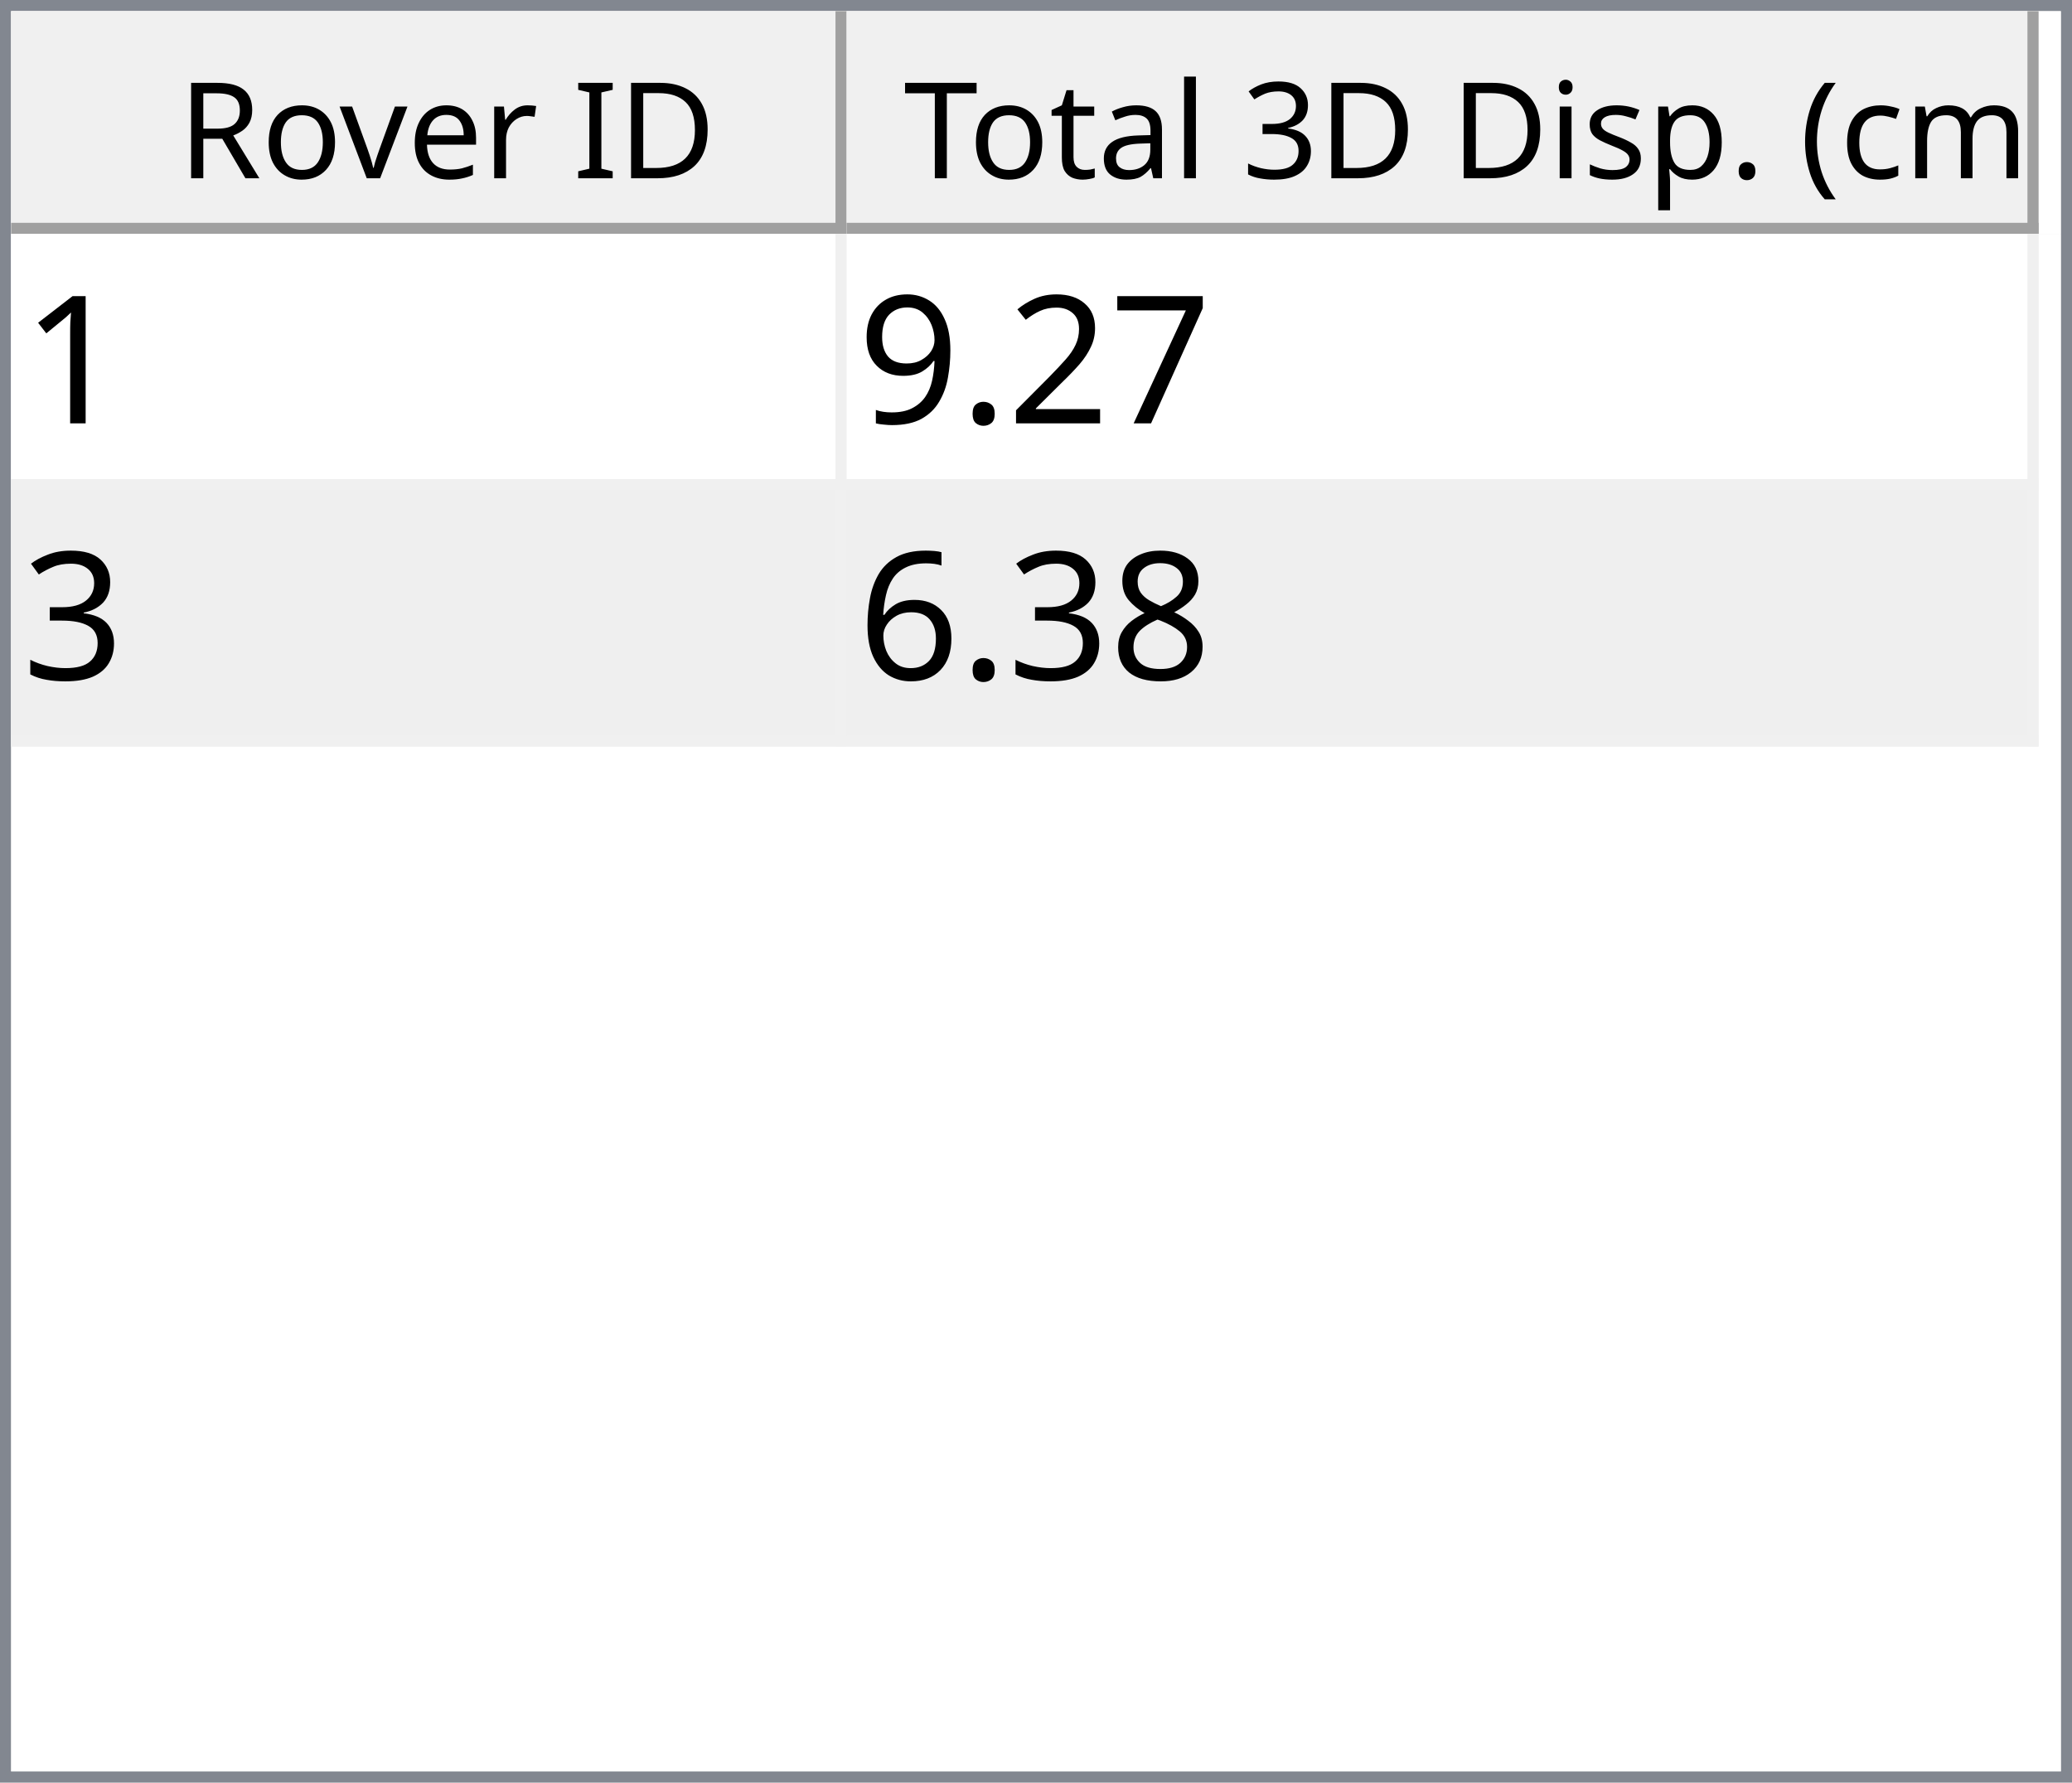
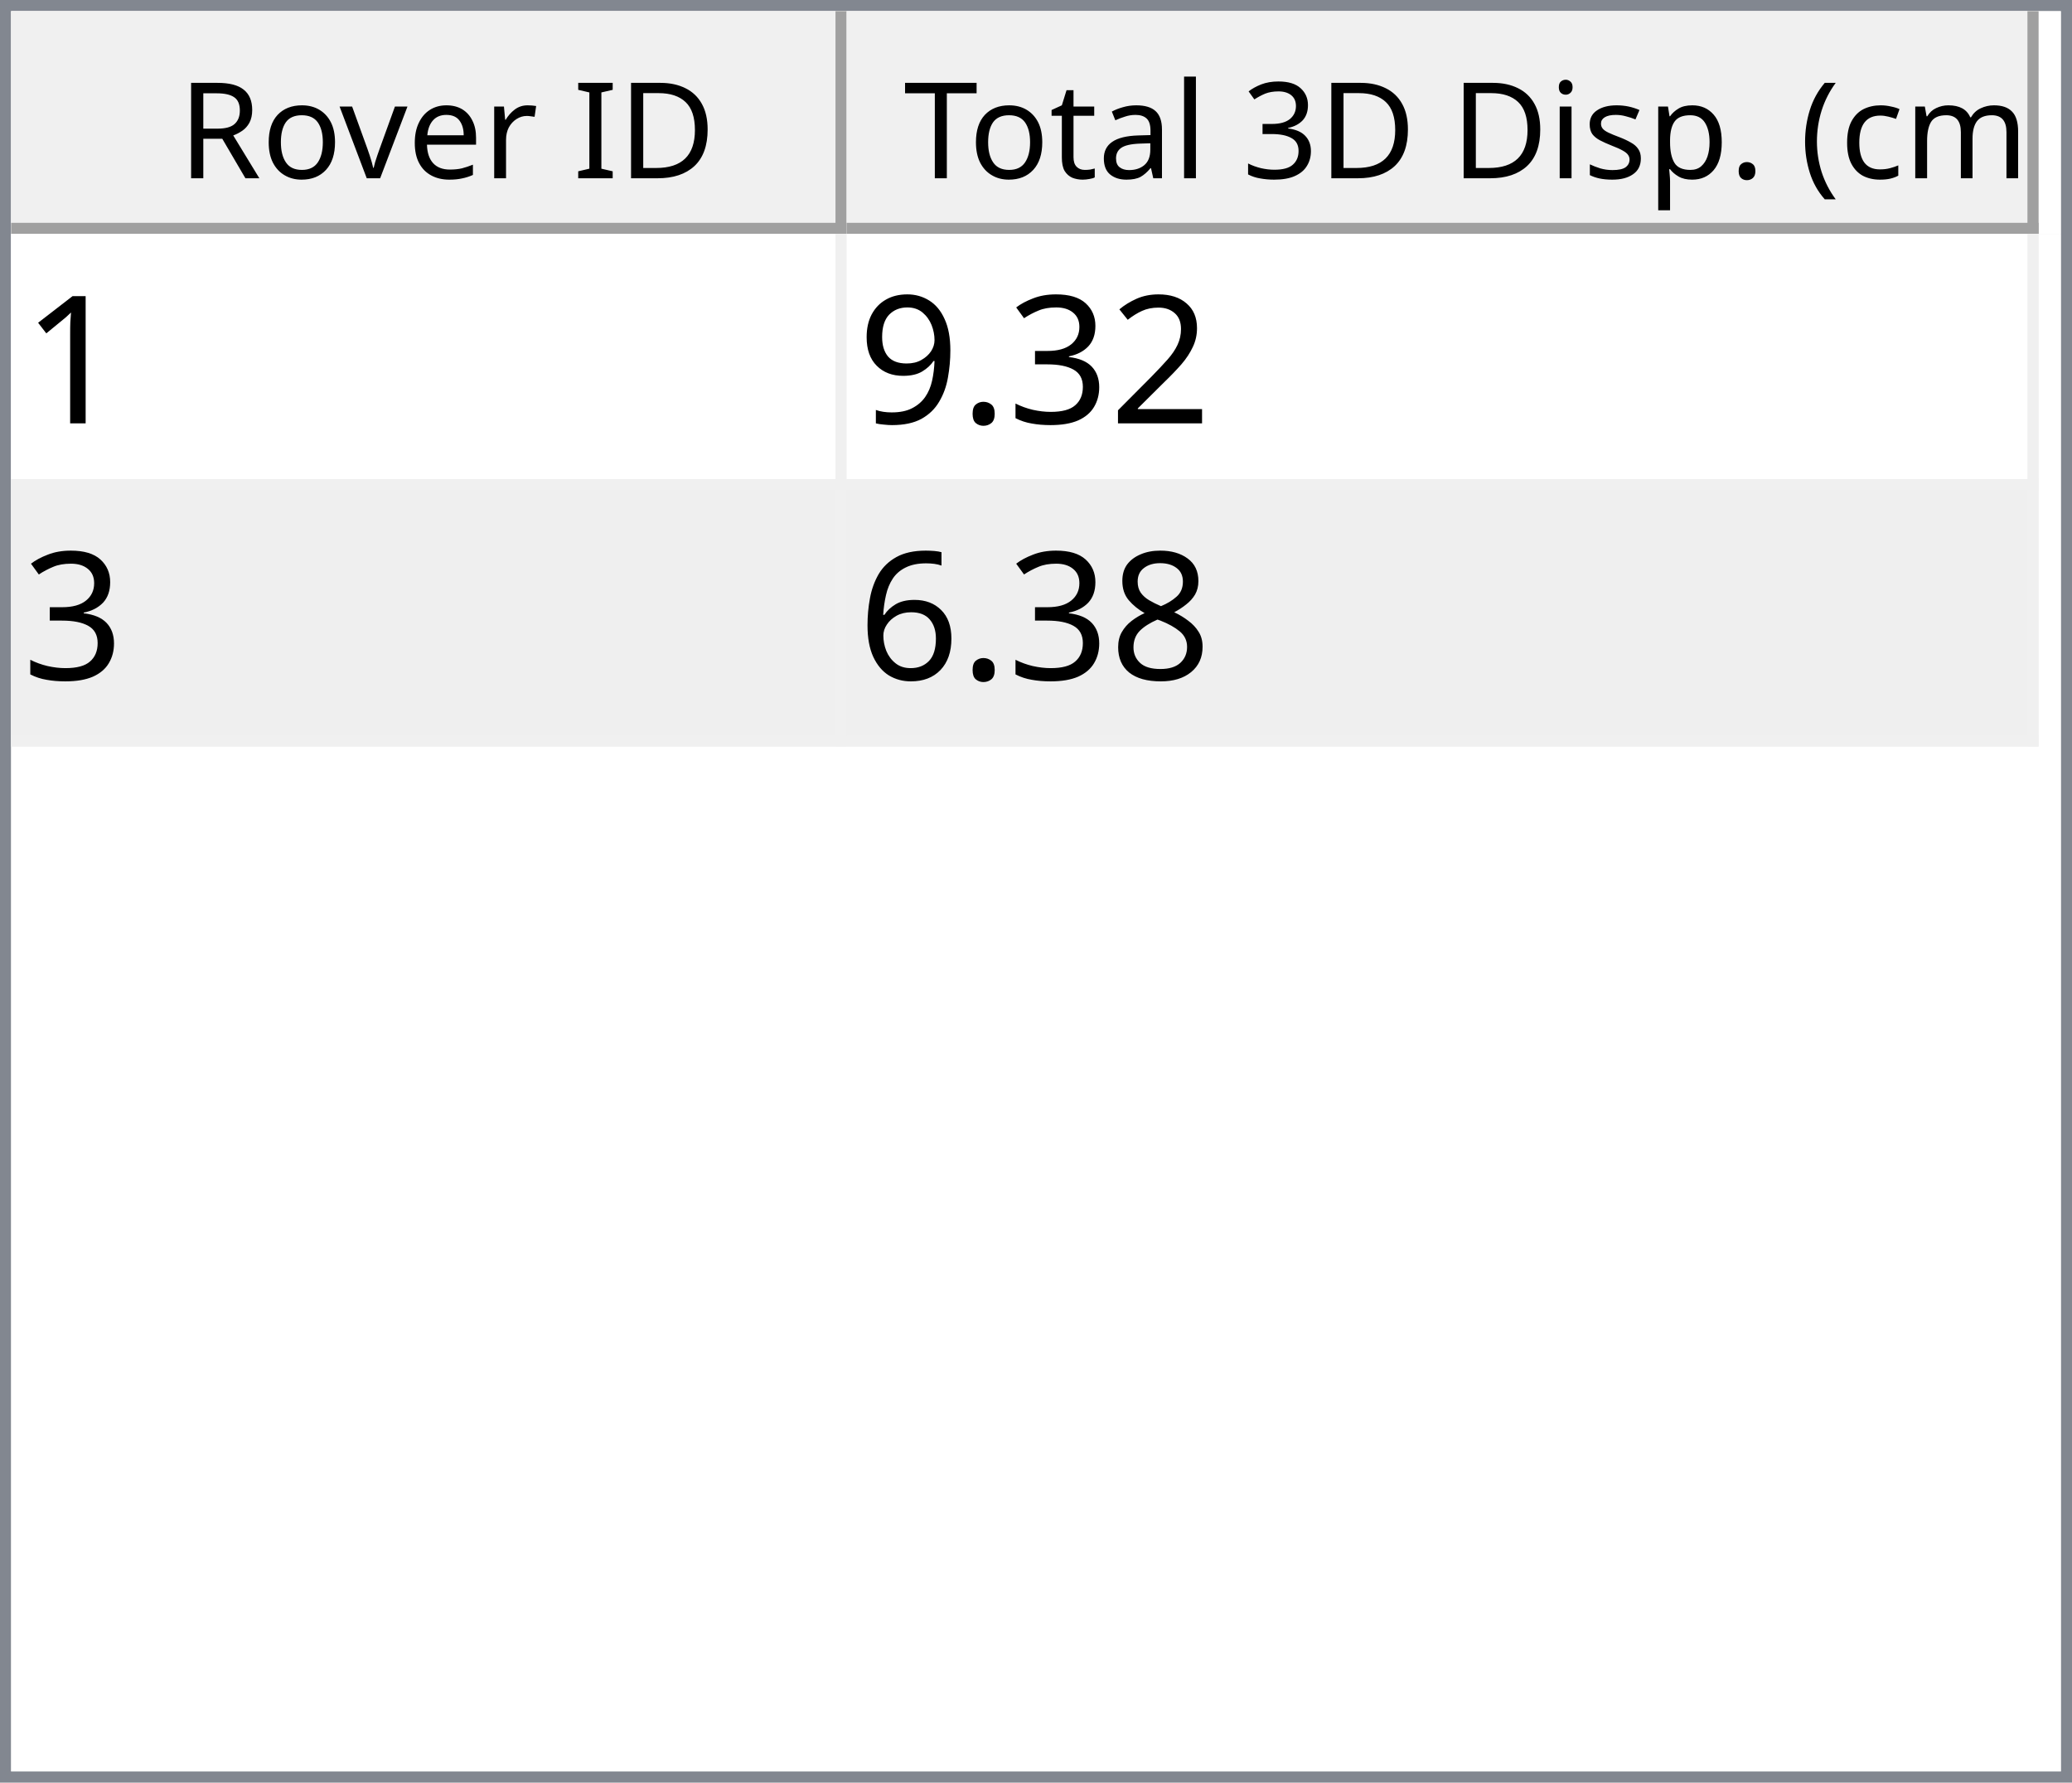
<svg xmlns="http://www.w3.org/2000/svg" style="fill-opacity:1; color-rendering:auto; color-interpolation:auto; text-rendering:auto; stroke:black; stroke-linecap:square; stroke-miterlimit:10; shape-rendering:auto; stroke-opacity:1; fill:black; stroke-dasharray:none; font-weight:normal; stroke-width:1; font-family:'Dialog'; font-style:normal; stroke-linejoin:miter; font-size:12px; stroke-dashoffset:0; image-rendering:auto;" width="186" height="160">
  <defs id="genericDefs" />
  <g>
    <defs id="defs1">
      <clipPath clipPathUnits="userSpaceOnUse" id="clipPath1">
        <path d="M0 0 L186 0 L186 160 L0 160 L0 0 Z" />
      </clipPath>
      <clipPath clipPathUnits="userSpaceOnUse" id="clipPath2">
        <path d="M0 0 L0 160 L186 160 L186 0 Z" />
      </clipPath>
      <clipPath clipPathUnits="userSpaceOnUse" id="clipPath3">
        <path d="M0 0 L0 20 L184 20 L184 0 Z" />
      </clipPath>
      <clipPath clipPathUnits="userSpaceOnUse" id="clipPath4">
        <path d="M0 0 L0 20 L75 20 L75 0 Z" />
      </clipPath>
      <clipPath clipPathUnits="userSpaceOnUse" id="clipPath5">
        <path d="M1 1 L1 19 L74 19 L74 1 Z" />
      </clipPath>
      <clipPath clipPathUnits="userSpaceOnUse" id="clipPath6">
        <path d="M0 0 L0 18 L73 18 L73 0 Z" />
      </clipPath>
      <clipPath clipPathUnits="userSpaceOnUse" id="clipPath7">
        <path d="M-0.5 -0.5 L-0.5 19.5 L74.5 19.5 L74.5 -0.5 Z" />
      </clipPath>
      <clipPath clipPathUnits="userSpaceOnUse" id="clipPath8">
        <path d="M0 0 L0 20 L107 20 L107 0 Z" />
      </clipPath>
      <clipPath clipPathUnits="userSpaceOnUse" id="clipPath9">
        <path d="M1 1 L1 19 L106 19 L106 1 Z" />
      </clipPath>
      <clipPath clipPathUnits="userSpaceOnUse" id="clipPath10">
        <path d="M0 0 L0 18 L105 18 L105 0 Z" />
      </clipPath>
      <clipPath clipPathUnits="userSpaceOnUse" id="clipPath11">
        <path d="M-0.5 -0.5 L-0.5 19.5 L106.5 19.5 L106.5 -0.5 Z" />
      </clipPath>
      <clipPath clipPathUnits="userSpaceOnUse" id="clipPath12">
        <path d="M0 0 L0 138 L184 138 L184 0 Z" />
      </clipPath>
      <clipPath clipPathUnits="userSpaceOnUse" id="clipPath13">
        <path d="M0 0 L0 46 L182 46 L182 0 Z" />
      </clipPath>
      <clipPath clipPathUnits="userSpaceOnUse" id="clipPath14">
        <path d="M-0.5 -0.5 L-0.5 45.5 L181.5 45.5 L181.5 -0.5 Z" />
      </clipPath>
      <clipPath clipPathUnits="userSpaceOnUse" id="clipPath15">
        <path d="M0 0 L0 22 L74 22 L74 0 Z" />
      </clipPath>
      <clipPath clipPathUnits="userSpaceOnUse" id="clipPath16">
        <path d="M0 0 L0 22 L106 22 L106 0 Z" />
      </clipPath>
      <font horiz-adv-x="64.551" id="font1">
        <font-face ascent="107.91" descent="25.098" units-per-em="100" style="font-style:normal; font-family:Segoe UI; font-weight:normal;" />
        <missing-glyph horiz-adv-x="64.551" d="M8.109 0 L8.109 68.266 L56.453 68.266 L56.453 0 L8.109 0 ZM15.328 7.234 L49.219 7.234 L49.219 61.031 L15.328 61.031 L15.328 7.234 Z" />
        <glyph unicode="D" horiz-adv-x="70.117" d="M9.188 0 L9.188 70.016 L28.516 70.016 Q65.531 70.016 65.531 35.891 Q65.531 19.672 55.25 9.836 Q44.969 0 27.734 0 L9.188 0 ZM17.391 62.594 L17.391 7.422 L27.828 7.422 Q41.609 7.422 49.273 14.797 Q56.938 22.172 56.938 35.688 Q56.938 62.594 28.328 62.594 L17.391 62.594 Z" />
        <glyph unicode="I" horiz-adv-x="26.611" d="M17.391 0 L9.188 0 L9.188 70.016 L17.391 70.016 L17.391 0 Z" />
        <glyph unicode=" " horiz-adv-x="27.393" d="" />
        <glyph unicode="r" horiz-adv-x="34.766" d="M34.188 41.891 Q32.078 43.5 28.125 43.5 Q23 43.5 19.555 38.672 Q16.109 33.844 16.109 25.484 L16.109 0 L8.109 0 L8.109 50 L16.109 50 L16.109 39.703 L16.312 39.703 Q18.016 44.969 21.531 47.922 Q25.047 50.875 29.391 50.875 Q32.516 50.875 34.188 50.203 L34.188 41.891 Z" />
        <glyph unicode="e" horiz-adv-x="52.295" d="M48.297 23 L12.984 23 Q13.188 14.656 17.484 10.109 Q21.781 5.562 29.297 5.562 Q37.75 5.562 44.828 11.141 L44.828 3.609 Q38.234 -1.172 27.391 -1.172 Q16.797 -1.172 10.742 5.641 Q4.688 12.453 4.688 24.812 Q4.688 36.469 11.305 43.82 Q17.922 51.172 27.734 51.172 Q37.547 51.172 42.922 44.828 Q48.297 38.484 48.297 27.203 L48.297 23 ZM40.094 29.781 Q40.047 36.719 36.75 40.578 Q33.453 44.438 27.594 44.438 Q21.922 44.438 17.969 40.383 Q14.016 36.328 13.094 29.781 L40.094 29.781 Z" />
        <glyph unicode="v" horiz-adv-x="47.9" d="M47.406 50 L27.484 0 L19.625 0 L0.688 50 L9.469 50 L22.172 13.672 Q23.578 9.672 23.922 6.688 L24.125 6.688 Q24.609 10.453 25.688 13.484 L38.969 50 L47.406 50 Z" />
        <glyph unicode="o" horiz-adv-x="58.594" d="M29 -1.172 Q17.922 -1.172 11.305 5.836 Q4.688 12.844 4.688 24.422 Q4.688 37.016 11.57 44.094 Q18.453 51.172 30.172 51.172 Q41.359 51.172 47.633 44.289 Q53.906 37.406 53.906 25.203 Q53.906 13.234 47.141 6.031 Q40.375 -1.172 29 -1.172 ZM29.594 44.438 Q21.875 44.438 17.383 39.188 Q12.891 33.938 12.891 24.703 Q12.891 15.828 17.43 10.695 Q21.969 5.562 29.594 5.562 Q37.359 5.562 41.531 10.594 Q45.703 15.625 45.703 24.906 Q45.703 34.281 41.531 39.359 Q37.359 44.438 29.594 44.438 Z" />
        <glyph unicode="R" horiz-adv-x="59.814" d="M59.375 0 L49.609 0 L37.891 19.625 Q36.281 22.359 34.766 24.289 Q33.25 26.219 31.664 27.438 Q30.078 28.656 28.25 29.219 Q26.422 29.781 24.125 29.781 L17.391 29.781 L17.391 0 L9.188 0 L9.188 70.016 L30.078 70.016 Q34.672 70.016 38.555 68.867 Q42.438 67.719 45.289 65.375 Q48.141 63.031 49.758 59.547 Q51.375 56.062 51.375 51.375 Q51.375 47.703 50.273 44.656 Q49.172 41.609 47.148 39.211 Q45.125 36.812 42.266 35.133 Q39.406 33.453 35.844 32.516 L35.844 32.328 Q37.594 31.547 38.891 30.547 Q40.188 29.547 41.359 28.18 Q42.531 26.812 43.68 25.078 Q44.828 23.344 46.234 21.047 L59.375 0 ZM17.391 62.594 L17.391 37.203 L28.516 37.203 Q31.594 37.203 34.203 38.133 Q36.812 39.062 38.719 40.797 Q40.625 42.531 41.703 45.047 Q42.781 47.562 42.781 50.688 Q42.781 56.297 39.141 59.445 Q35.5 62.594 28.609 62.594 L17.391 62.594 Z" />
        <glyph unicode=")" horiz-adv-x="30.176" d="M8.297 -15.922 L1.172 -15.922 Q16.406 2.344 16.406 26.812 Q16.406 51.469 1.078 70.016 L8.297 70.016 Q23.531 52.156 23.531 26.703 Q23.531 1.375 8.297 -15.922 Z" />
        <glyph unicode="m" horiz-adv-x="86.133" d="M79.109 0 L71.094 0 L71.094 28.719 Q71.094 37.016 68.531 40.727 Q65.969 44.438 59.906 44.438 Q54.781 44.438 51.195 39.75 Q47.609 35.062 47.609 28.516 L47.609 0 L39.594 0 L39.594 29.688 Q39.594 44.438 28.219 44.438 Q22.953 44.438 19.531 40.016 Q16.109 35.594 16.109 28.516 L16.109 0 L8.109 0 L8.109 50 L16.109 50 L16.109 42.094 L16.312 42.094 Q21.625 51.172 31.844 51.172 Q36.969 51.172 40.773 48.312 Q44.578 45.453 46 40.828 Q51.562 51.172 62.594 51.172 Q79.109 51.172 79.109 30.812 L79.109 0 Z" />
        <glyph unicode="c" horiz-adv-x="46.191" d="M42.188 2.297 Q36.422 -1.172 28.516 -1.172 Q17.828 -1.172 11.258 5.789 Q4.688 12.75 4.688 23.828 Q4.688 36.188 11.766 43.68 Q18.844 51.172 30.672 51.172 Q37.25 51.172 42.281 48.734 L42.281 40.531 Q36.719 44.438 30.375 44.438 Q22.703 44.438 17.797 38.945 Q12.891 33.453 12.891 24.516 Q12.891 15.719 17.508 10.641 Q22.125 5.562 29.891 5.562 Q36.422 5.562 42.188 9.906 L42.188 2.297 Z" />
        <glyph unicode="(" horiz-adv-x="30.176" d="M29.109 -15.922 L21.969 -15.922 Q6.844 1.375 6.844 26.703 Q6.844 52.156 21.969 70.016 L29.203 70.016 Q13.875 51.469 13.875 26.812 Q13.875 2.344 29.109 -15.922 Z" />
        <glyph unicode="." horiz-adv-x="21.68" d="M10.891 -1.078 Q8.641 -1.078 7.055 0.539 Q5.469 2.156 5.469 4.391 Q5.469 6.641 7.055 8.273 Q8.641 9.906 10.891 9.906 Q13.188 9.906 14.797 8.273 Q16.406 6.641 16.406 4.391 Q16.406 2.156 14.797 0.539 Q13.188 -1.078 10.891 -1.078 Z" />
        <glyph unicode="p" horiz-adv-x="58.789" d="M16.312 7.234 L16.109 7.234 L16.109 -23 L8.109 -23 L8.109 50 L16.109 50 L16.109 41.219 L16.312 41.219 Q22.219 51.172 33.594 51.172 Q43.266 51.172 48.688 44.461 Q54.109 37.75 54.109 26.469 Q54.109 13.922 48 6.375 Q41.891 -1.172 31.297 -1.172 Q21.578 -1.172 16.312 7.234 ZM16.109 27.391 L16.109 20.406 Q16.109 14.203 20.141 9.883 Q24.172 5.562 30.375 5.562 Q37.641 5.562 41.773 11.133 Q45.906 16.703 45.906 26.609 Q45.906 34.969 42.047 39.703 Q38.188 44.438 31.594 44.438 Q24.609 44.438 20.359 39.578 Q16.109 34.719 16.109 27.391 Z" />
        <glyph unicode="s" horiz-adv-x="42.432" d="M5.078 1.812 L5.078 10.406 Q11.625 5.562 19.484 5.562 Q30.031 5.562 30.031 12.594 Q30.031 14.594 29.125 15.992 Q28.219 17.391 26.68 18.461 Q25.141 19.531 23.07 20.383 Q21 21.234 18.609 22.172 Q15.281 23.484 12.766 24.828 Q10.25 26.172 8.57 27.859 Q6.891 29.547 6.031 31.695 Q5.172 33.844 5.172 36.719 Q5.172 40.234 6.789 42.945 Q8.406 45.656 11.086 47.484 Q13.766 49.312 17.211 50.242 Q20.656 51.172 24.312 51.172 Q30.812 51.172 35.938 48.922 L35.938 40.828 Q30.422 44.438 23.25 44.438 Q21 44.438 19.195 43.922 Q17.391 43.406 16.094 42.477 Q14.797 41.547 14.086 40.258 Q13.375 38.969 13.375 37.406 Q13.375 35.453 14.086 34.133 Q14.797 32.812 16.164 31.789 Q17.531 30.766 19.484 29.938 Q21.438 29.109 23.922 28.125 Q27.25 26.859 29.883 25.516 Q32.516 24.172 34.375 22.484 Q36.234 20.797 37.234 18.602 Q38.234 16.406 38.234 13.375 Q38.234 9.672 36.602 6.938 Q34.969 4.203 32.234 2.398 Q29.5 0.594 25.93 -0.289 Q22.359 -1.172 18.453 -1.172 Q10.75 -1.172 5.078 1.812 Z" />
        <glyph unicode="i" horiz-adv-x="24.219" d="M12.203 62.703 Q10.062 62.703 8.547 64.164 Q7.031 65.625 7.031 67.875 Q7.031 70.125 8.547 71.609 Q10.062 73.094 12.203 73.094 Q14.406 73.094 15.945 71.609 Q17.484 70.125 17.484 67.875 Q17.484 65.719 15.945 64.211 Q14.406 62.703 12.203 62.703 ZM16.109 0 L8.109 0 L8.109 50 L16.109 50 L16.109 0 Z" />
        <glyph unicode="3" horiz-adv-x="53.906" d="M46.531 19.828 Q46.531 15.094 44.75 11.211 Q42.969 7.328 39.719 4.57 Q36.469 1.812 31.93 0.297 Q27.391 -1.219 21.922 -1.219 Q11.922 -1.219 6 2.594 L6 11.188 Q13.094 5.609 22.219 5.609 Q25.875 5.609 28.828 6.539 Q31.781 7.469 33.906 9.227 Q36.031 10.984 37.18 13.477 Q38.328 15.969 38.328 19.094 Q38.328 32.812 18.797 32.812 L12.984 32.812 L12.984 39.594 L18.5 39.594 Q35.797 39.594 35.797 52.484 Q35.797 64.406 22.609 64.406 Q15.188 64.406 8.688 59.422 L8.688 67.188 Q15.375 71.188 24.609 71.188 Q29 71.188 32.57 69.969 Q36.141 68.75 38.68 66.555 Q41.219 64.359 42.609 61.281 Q44 58.203 44 54.5 Q44 40.672 30.031 36.719 L30.031 36.531 Q33.594 36.141 36.625 34.797 Q39.656 33.453 41.852 31.305 Q44.047 29.156 45.289 26.25 Q46.531 23.344 46.531 19.828 Z" />
        <glyph unicode="l" horiz-adv-x="24.219" d="M16.109 0 L8.109 0 L8.109 74.031 L16.109 74.031 L16.109 0 Z" />
        <glyph unicode="a" horiz-adv-x="50.879" d="M43.891 0 L35.891 0 L35.891 7.812 L35.688 7.812 Q30.469 -1.172 20.312 -1.172 Q12.844 -1.172 8.617 2.781 Q4.391 6.734 4.391 13.281 Q4.391 27.297 20.906 29.594 L35.891 31.688 Q35.891 44.438 25.594 44.438 Q16.547 44.438 9.281 38.281 L9.281 46.484 Q16.656 51.172 26.266 51.172 Q43.891 51.172 43.891 32.516 L43.891 0 ZM35.891 25.297 L23.828 23.641 Q18.266 22.859 15.43 20.875 Q12.594 18.891 12.594 13.875 Q12.594 10.203 15.211 7.883 Q17.828 5.562 22.172 5.562 Q28.125 5.562 32.008 9.742 Q35.891 13.922 35.891 20.312 L35.891 25.297 Z" />
        <glyph unicode="t" horiz-adv-x="33.887" d="M31.297 0.484 Q28.469 -1.078 23.828 -1.078 Q10.688 -1.078 10.688 13.578 L10.688 43.172 L2.094 43.172 L2.094 50 L10.688 50 L10.688 62.203 L18.703 64.797 L18.703 50 L31.297 50 L31.297 43.172 L18.703 43.172 L18.703 14.984 Q18.703 9.969 20.414 7.82 Q22.125 5.672 26.078 5.672 Q29.109 5.672 31.297 7.328 L31.297 0.484 Z" />
        <glyph unicode="T" horiz-adv-x="52.393" d="M50.594 62.594 L30.375 62.594 L30.375 0 L22.172 0 L22.172 62.594 L2 62.594 L2 70.016 L50.594 70.016 L50.594 62.594 Z" />
      </font>
      <font horiz-adv-x="75.0" id="font2">
        <font-face ascent="100.537" descent="21.973" units-per-em="100" style="font-style:normal; font-family:sans-serif; font-weight:normal;" />
        <missing-glyph horiz-adv-x="75.0" d="M12.5 0 L12.5 62.5 L62.5 62.5 L62.5 0 L12.5 0 ZM14.062 1.562 L60.938 1.562 L60.938 60.938 L14.062 60.938 L14.062 1.562 Z" />
        <glyph unicode="1" horiz-adv-x="55.615" d="M37.25 0 L28.469 0 L28.469 56 Q25.297 52.984 20.141 49.953 Q14.984 46.922 10.891 45.406 L10.891 53.906 Q18.266 57.375 23.781 62.305 Q29.297 67.234 31.594 71.875 L37.25 71.875 L37.25 0 Z" />
-         <glyph unicode="7" horiz-adv-x="55.615" d="M4.734 62.203 L4.734 70.656 L51.078 70.656 L51.078 63.812 Q44.234 56.547 37.523 44.484 Q30.812 32.422 27.156 19.672 Q24.516 10.688 23.781 0 L14.75 0 Q14.891 8.453 18.062 20.414 Q21.234 32.375 27.172 43.484 Q33.109 54.594 39.797 62.203 L4.734 62.203 Z" />
        <glyph unicode="2" horiz-adv-x="55.615" d="M50.344 8.453 L50.344 0 L3.031 0 Q2.938 3.172 4.047 6.109 Q5.859 10.938 9.836 15.625 Q13.812 20.312 21.344 26.469 Q33.016 36.031 37.117 41.625 Q41.219 47.219 41.219 52.203 Q41.219 57.422 37.477 61.008 Q33.734 64.594 27.734 64.594 Q21.391 64.594 17.578 60.789 Q13.766 56.984 13.719 50.25 L4.688 51.172 Q5.609 61.281 11.664 66.578 Q17.719 71.875 27.938 71.875 Q38.234 71.875 44.242 66.164 Q50.25 60.453 50.25 52 Q50.25 47.703 48.492 43.555 Q46.734 39.406 42.656 34.812 Q38.578 30.219 29.109 22.219 Q21.188 15.578 18.945 13.211 Q16.703 10.844 15.234 8.453 L50.344 8.453 Z" />
+         <glyph unicode="3" horiz-adv-x="55.615" d="M4.203 18.891 L12.984 20.062 Q14.5 12.594 18.141 9.297 Q21.781 6 27 6 Q33.203 6 37.477 10.297 Q41.75 14.594 41.75 20.953 Q41.75 27 37.797 30.93 Q33.844 34.859 27.734 34.859 Q25.25 34.859 21.531 33.891 L22.516 41.609 Q23.391 41.5 23.922 41.5 Q29.547 41.5 34.039 44.43 Q38.531 47.359 38.531 53.469 Q38.531 58.297 35.258 61.477 Q31.984 64.656 26.812 64.656 Q21.688 64.656 18.266 61.43 Q14.844 58.203 13.875 51.766 L5.078 53.328 Q6.688 62.156 12.398 67.016 Q18.109 71.875 26.609 71.875 Q32.469 71.875 37.398 69.359 Q42.328 66.844 44.945 62.5 Q47.562 58.156 47.562 53.266 Q47.562 48.641 45.07 44.828 Q42.578 41.016 37.703 38.766 Q44.047 37.312 47.562 32.695 Q51.078 28.078 51.078 21.141 Q51.078 11.766 44.242 5.25 Q37.406 -1.266 26.953 -1.266 Q17.531 -1.266 11.305 4.352 Q5.078 9.969 4.203 18.891 Z" />
        <glyph unicode="." horiz-adv-x="27.783" d="M9.078 0 L9.078 10.016 L19.094 10.016 L19.094 0 L9.078 0 Z" />
        <glyph unicode="9" horiz-adv-x="55.615" d="M5.469 16.547 L13.922 17.328 Q14.984 11.375 18.016 8.688 Q21.047 6 25.781 6 Q29.828 6 32.883 7.859 Q35.938 9.719 37.891 12.82 Q39.844 15.922 41.164 21.195 Q42.484 26.469 42.484 31.938 Q42.484 32.516 42.438 33.688 Q39.797 29.5 35.234 26.883 Q30.672 24.266 25.344 24.266 Q16.453 24.266 10.305 30.711 Q4.156 37.156 4.156 47.703 Q4.156 58.594 10.578 65.234 Q17 71.875 26.656 71.875 Q33.641 71.875 39.43 68.117 Q45.219 64.359 48.219 57.398 Q51.219 50.438 51.219 37.25 Q51.219 23.531 48.242 15.406 Q45.266 7.281 39.383 3.031 Q33.5 -1.219 25.594 -1.219 Q17.188 -1.219 11.867 3.445 Q6.547 8.109 5.469 16.547 ZM41.453 48.141 Q41.453 55.719 37.43 60.156 Q33.406 64.594 27.734 64.594 Q21.875 64.594 17.531 59.812 Q13.188 55.031 13.188 47.406 Q13.188 40.578 17.312 36.305 Q21.438 32.031 27.484 32.031 Q33.594 32.031 37.523 36.305 Q41.453 40.578 41.453 48.141 Z" />
-         <glyph unicode="3" horiz-adv-x="55.615" d="M4.203 18.891 L12.984 20.062 Q14.5 12.594 18.141 9.297 Q21.781 6 27 6 Q33.203 6 37.477 10.297 Q41.75 14.594 41.75 20.953 Q41.75 27 37.797 30.93 Q33.844 34.859 27.734 34.859 Q25.25 34.859 21.531 33.891 L22.516 41.609 Q23.391 41.5 23.922 41.5 Q29.547 41.5 34.039 44.43 Q38.531 47.359 38.531 53.469 Q38.531 58.297 35.258 61.477 Q31.984 64.656 26.812 64.656 Q21.688 64.656 18.266 61.43 Q14.844 58.203 13.875 51.766 L5.078 53.328 Q6.688 62.156 12.398 67.016 Q18.109 71.875 26.609 71.875 Q32.469 71.875 37.398 69.359 Q42.328 66.844 44.945 62.5 Q47.562 58.156 47.562 53.266 Q47.562 48.641 45.07 44.828 Q42.578 41.016 37.703 38.766 Q44.047 37.312 47.562 32.695 Q51.078 28.078 51.078 21.141 Q51.078 11.766 44.242 5.25 Q37.406 -1.266 26.953 -1.266 Q17.531 -1.266 11.305 4.352 Q5.078 9.969 4.203 18.891 Z" />
        <glyph unicode="8" horiz-adv-x="55.615" d="M17.672 38.812 Q12.203 40.828 9.57 44.539 Q6.938 48.25 6.938 53.422 Q6.938 61.234 12.555 66.555 Q18.172 71.875 27.484 71.875 Q36.859 71.875 42.578 66.43 Q48.297 60.984 48.297 53.172 Q48.297 48.188 45.68 44.508 Q43.062 40.828 37.75 38.812 Q44.344 36.672 47.781 31.883 Q51.219 27.094 51.219 20.453 Q51.219 11.281 44.727 5.031 Q38.234 -1.219 27.641 -1.219 Q17.047 -1.219 10.547 5.055 Q4.047 11.328 4.047 20.703 Q4.047 27.688 7.594 32.398 Q11.141 37.109 17.672 38.812 ZM15.922 53.719 Q15.922 48.641 19.195 45.414 Q22.469 42.188 27.688 42.188 Q32.766 42.188 36.016 45.383 Q39.266 48.578 39.266 53.219 Q39.266 58.062 35.914 61.359 Q32.562 64.656 27.594 64.656 Q22.562 64.656 19.242 61.43 Q15.922 58.203 15.922 53.719 ZM13.094 20.656 Q13.094 16.891 14.875 13.375 Q16.656 9.859 20.172 7.93 Q23.688 6 27.734 6 Q34.031 6 38.133 10.055 Q42.234 14.109 42.234 20.359 Q42.234 26.703 38.016 30.859 Q33.797 35.016 27.438 35.016 Q21.234 35.016 17.164 30.914 Q13.094 26.812 13.094 20.656 Z" />
        <glyph unicode="6" horiz-adv-x="55.615" d="M49.75 54.047 L41.016 53.375 Q39.844 58.547 37.703 60.891 Q34.125 64.656 28.906 64.656 Q24.703 64.656 21.531 62.312 Q17.391 59.281 14.992 53.469 Q12.594 47.656 12.5 36.922 Q15.672 41.75 20.266 44.094 Q24.859 46.438 29.891 46.438 Q38.672 46.438 44.852 39.969 Q51.031 33.5 51.031 23.25 Q51.031 16.5 48.125 10.719 Q45.219 4.938 40.141 1.859 Q35.062 -1.219 28.609 -1.219 Q17.625 -1.219 10.695 6.859 Q3.766 14.938 3.766 33.5 Q3.766 54.25 11.422 63.672 Q18.109 71.875 29.438 71.875 Q37.891 71.875 43.289 67.141 Q48.688 62.406 49.75 54.047 ZM13.875 23.188 Q13.875 18.656 15.797 14.508 Q17.719 10.359 21.188 8.18 Q24.656 6 28.469 6 Q34.031 6 38.039 10.492 Q42.047 14.984 42.047 22.703 Q42.047 30.125 38.086 34.398 Q34.125 38.672 28.125 38.672 Q22.172 38.672 18.023 34.398 Q13.875 30.125 13.875 23.188 Z" />
      </font>
    </defs>
    <g style="fill:white; stroke:white;">
      <rect x="0" y="0" width="186" style="clip-path:url(#clipPath1); stroke:none;" height="160" />
    </g>
    <g style="fill:white; text-rendering:optimizeSpeed; color-rendering:optimizeSpeed; image-rendering:optimizeSpeed; shape-rendering:crispEdges; stroke:white; color-interpolation:sRGB;">
      <rect x="0" width="186" height="160" y="0" style="stroke:none;" />
      <path style="stroke:none;" d="M0 160 L186 160 L186 0 L0 0 Z" />
    </g>
    <g style="fill:rgb(240,240,240); font-family:'Segoe UI'; stroke:rgb(240,240,240);">
      <rect x="0" y="0" width="186" style="clip-path:url(#clipPath2); stroke:none;" height="160" />
    </g>
    <g style="fill:rgb(130,135,144); font-family:'Segoe UI'; stroke:rgb(130,135,144);">
      <path d="M0 0 L186 0 L186 160 L0 160 L0 0 ZM1 1 L185 1 L185 159 L1 159 L1 1 Z" style="fill-rule:evenodd; clip-path:url(#clipPath2); stroke:none;" />
    </g>
    <g style="fill:white; font-family:'Segoe UI'; stroke:white;" transform="translate(1,1)">
      <rect x="0" y="0" width="184" style="clip-path:url(#clipPath3); stroke:none;" height="20" />
    </g>
    <g style="fill:rgb(240,240,240); font-family:'Segoe UI'; stroke:rgb(240,240,240);" transform="translate(1,1)">
      <rect x="0" y="0" width="75" style="clip-path:url(#clipPath4); stroke:none;" height="20" />
    </g>
    <g style="font-family:'Segoe UI';" transform="translate(2,2)">
      <text x="14" xml:space="preserve" y="14" style="clip-path:url(#clipPath6); stroke:none;">Rover ID</text>
    </g>
    <g style="fill:rgb(160,160,160); font-family:'Segoe UI'; stroke:rgb(160,160,160); stroke-linejoin:bevel;" transform="translate(1.5,1.5)">
      <line x1="74" x2="74" y1="0" style="fill:none; clip-path:url(#clipPath7);" y2="19" />
    </g>
    <g style="fill:rgb(160,160,160); font-family:'Segoe UI'; stroke:rgb(160,160,160); stroke-linejoin:bevel;" transform="matrix(1,0,0,1,1,1) translate(0.5,0.5)">
      <line x1="0" x2="74" y1="19" style="fill:none; clip-path:url(#clipPath7);" y2="19" />
    </g>
    <g style="fill:rgb(240,240,240); font-family:'Segoe UI'; stroke:rgb(240,240,240);" transform="translate(76,1)">
      <rect x="0" y="0" width="107" style="clip-path:url(#clipPath8); stroke:none;" height="20" />
    </g>
    <g style="font-family:'Segoe UI';" transform="translate(77,2)">
      <text x="1" xml:space="preserve" y="14" style="clip-path:url(#clipPath10); stroke:none;"> Total 3D Disp. (cm)</text>
    </g>
    <g style="fill:rgb(160,160,160); font-family:'Segoe UI'; stroke:rgb(160,160,160); stroke-linejoin:bevel;" transform="translate(76.5,1.5)">
      <line x1="106" x2="106" y1="0" style="fill:none; clip-path:url(#clipPath11);" y2="19" />
    </g>
    <g style="fill:rgb(160,160,160); font-family:'Segoe UI'; stroke:rgb(160,160,160); stroke-linejoin:bevel;" transform="matrix(1,0,0,1,76,1) translate(0.5,0.5)">
      <line x1="0" x2="106" y1="19" style="fill:none; clip-path:url(#clipPath11);" y2="19" />
    </g>
    <g style="fill:white; font-family:'Segoe UI'; stroke:white;" transform="translate(1,21)">
      <rect x="0" y="0" width="184" style="clip-path:url(#clipPath12); stroke:none;" height="138" />
    </g>
    <g style="fill:rgb(240,240,240); font-size:16px; font-family:sans-serif; stroke:rgb(240,240,240);" transform="translate(1,21)">
      <rect x="0" y="0" width="182" style="clip-path:url(#clipPath13); stroke:none;" height="46" />
      <line transform="translate(0.5,0.5)" x1="0" x2="181" y1="22" style="clip-path:url(#clipPath14); fill:none; stroke-linejoin:bevel;" y2="22" />
    </g>
    <g transform="matrix(1,0,0,1,1,21) translate(0.5,0.5)" style="fill:rgb(240,240,240); font-size:16px; font-family:sans-serif; stroke:rgb(240,240,240); stroke-linejoin:bevel;">
      <line x1="0" x2="181" y1="45" style="fill:none; clip-path:url(#clipPath14);" y2="45" />
    </g>
    <g transform="matrix(1,0,0,1,1,21) translate(0.5,0.5)" style="fill:rgb(240,240,240); font-size:16px; font-family:sans-serif; stroke:rgb(240,240,240); stroke-linejoin:bevel;">
      <line x1="74" x2="74" y1="0" style="fill:none; clip-path:url(#clipPath14);" y2="45" />
    </g>
    <g transform="matrix(1,0,0,1,1,21) translate(0.5,0.5)" style="fill:rgb(240,240,240); font-size:16px; font-family:sans-serif; stroke:rgb(240,240,240); stroke-linejoin:bevel;">
      <line x1="181" x2="181" y1="0" style="fill:none; clip-path:url(#clipPath14);" y2="45" />
    </g>
    <g style="fill:white; font-size:16px; font-family:sans-serif; stroke:white;" transform="matrix(1,0,0,1,1,21)">
      <rect x="0" y="0" width="74" style="clip-path:url(#clipPath15); stroke:none;" height="22" />
      <text x="1" y="17" style="fill:black; clip-path:url(#clipPath15); stroke:none;" xml:space="preserve">1</text>
    </g>
    <g style="fill:white; font-size:16px; font-family:sans-serif; stroke:white;" transform="matrix(1,0,0,1,1,21) translate(75,0)">
      <rect x="0" y="0" width="106" style="clip-path:url(#clipPath16); stroke:none;" height="22" />
-       <text x="1" y="17" style="fill:black; clip-path:url(#clipPath16); stroke:none;" xml:space="preserve">9.27</text>
+       <text x="1" y="17" style="fill:black; clip-path:url(#clipPath16); stroke:none;" xml:space="preserve">9.32</text>
    </g>
    <g style="fill:rgb(239,239,239); font-size:16px; font-family:sans-serif; stroke:rgb(239,239,239);" transform="matrix(1,0,0,1,1,21) translate(0,23)">
      <rect x="0" y="0" width="74" style="clip-path:url(#clipPath15); stroke:none;" height="22" />
      <text x="1" y="17" style="fill:black; clip-path:url(#clipPath15); stroke:none;" xml:space="preserve">3</text>
    </g>
    <g style="fill:rgb(239,239,239); font-size:16px; font-family:sans-serif; stroke:rgb(239,239,239);" transform="matrix(1,0,0,1,1,21) translate(75,23)">
      <rect x="0" y="0" width="106" style="clip-path:url(#clipPath16); stroke:none;" height="22" />
      <text x="1" y="17" style="fill:black; clip-path:url(#clipPath16); stroke:none;" xml:space="preserve">6.38</text>
    </g>
  </g>
</svg>
